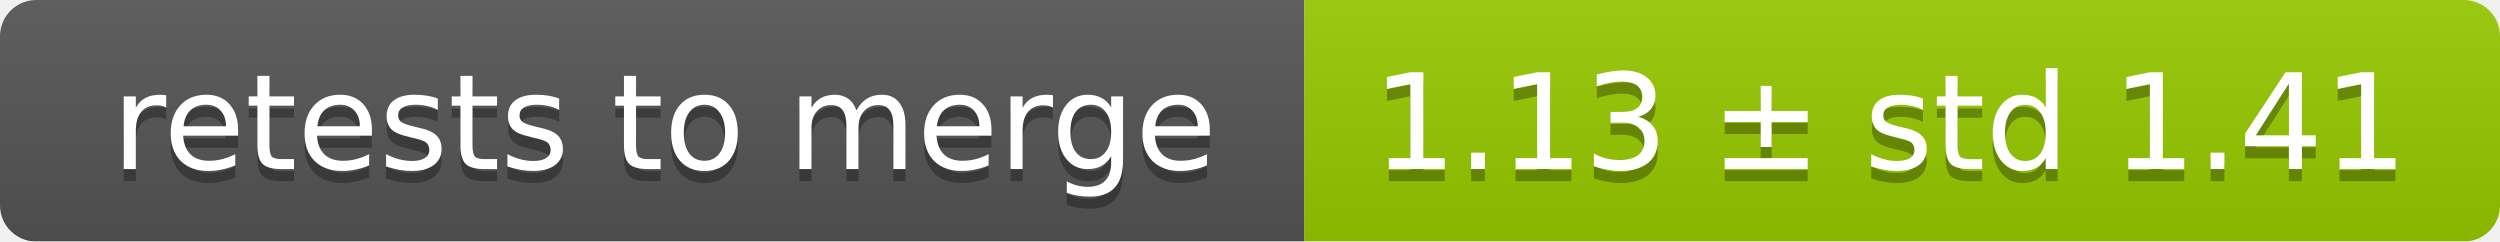
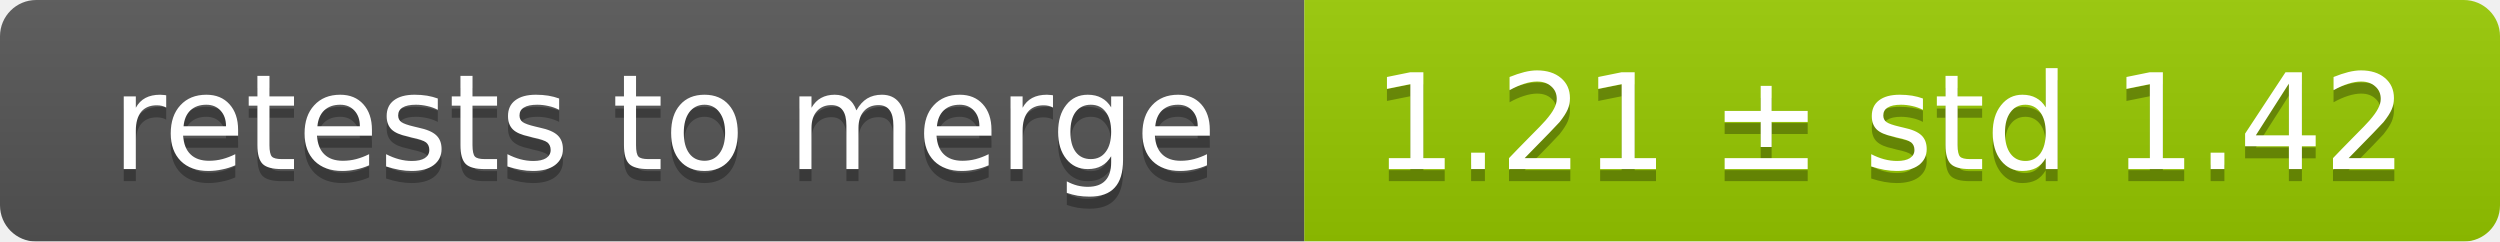
<svg xmlns="http://www.w3.org/2000/svg" width="207" height="20">
  <linearGradient id="smooth" x2="0" y2="100%">
    <stop offset="0" stop-color="#bbb" stop-opacity=".1" />
    <stop offset="1" stop-opacity=".1" />
  </linearGradient>
  <mask id="round">
    <rect width="207" height="20" rx="3" fill="#fff" />
  </mask>
  <g mask="url(#round)">
    <rect width="108" height="20" fill="#555" />
    <rect x="108" width="99" height="20" fill="#97ca00" />
    <rect width="207" height="20" fill="url(#smooth)" />
  </g>
  <g fill="#fff" text-anchor="middle" font-family="DejaVu Sans,Verdana,Geneva,sans-serif" font-size="11">
    <text x="55" y="15" fill="#010101" fill-opacity=".3">retests to merge</text>
    <text x="55" y="14">retests to merge</text>
-     <text x="156.5" y="15" fill="#010101" fill-opacity=".3">1.13 ± std 1.41</text>
-     <text x="156.5" y="14">1.13 ± std 1.41</text>
+     <text x="156.5" y="15" fill="#010101" fill-opacity=".3">1.21 ± std 1.42</text>
+     <text x="156.5" y="14">1.21 ± std 1.42</text>
  </g>
</svg>
